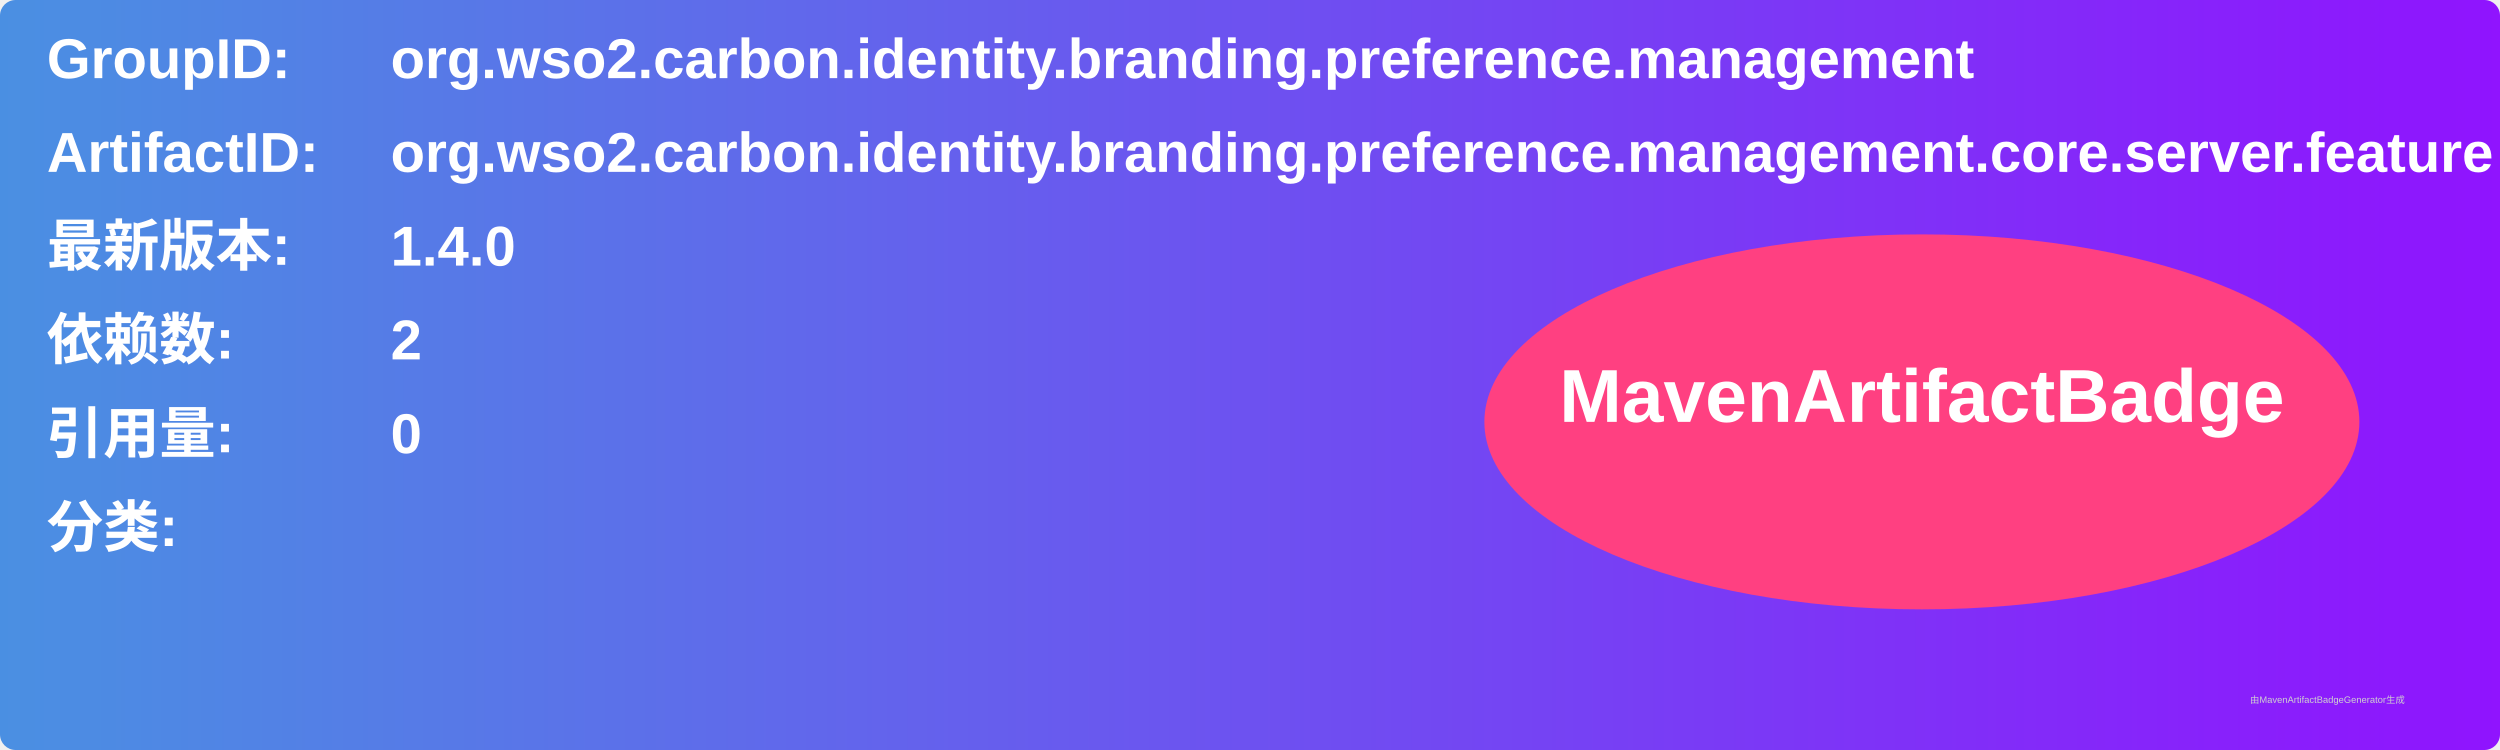
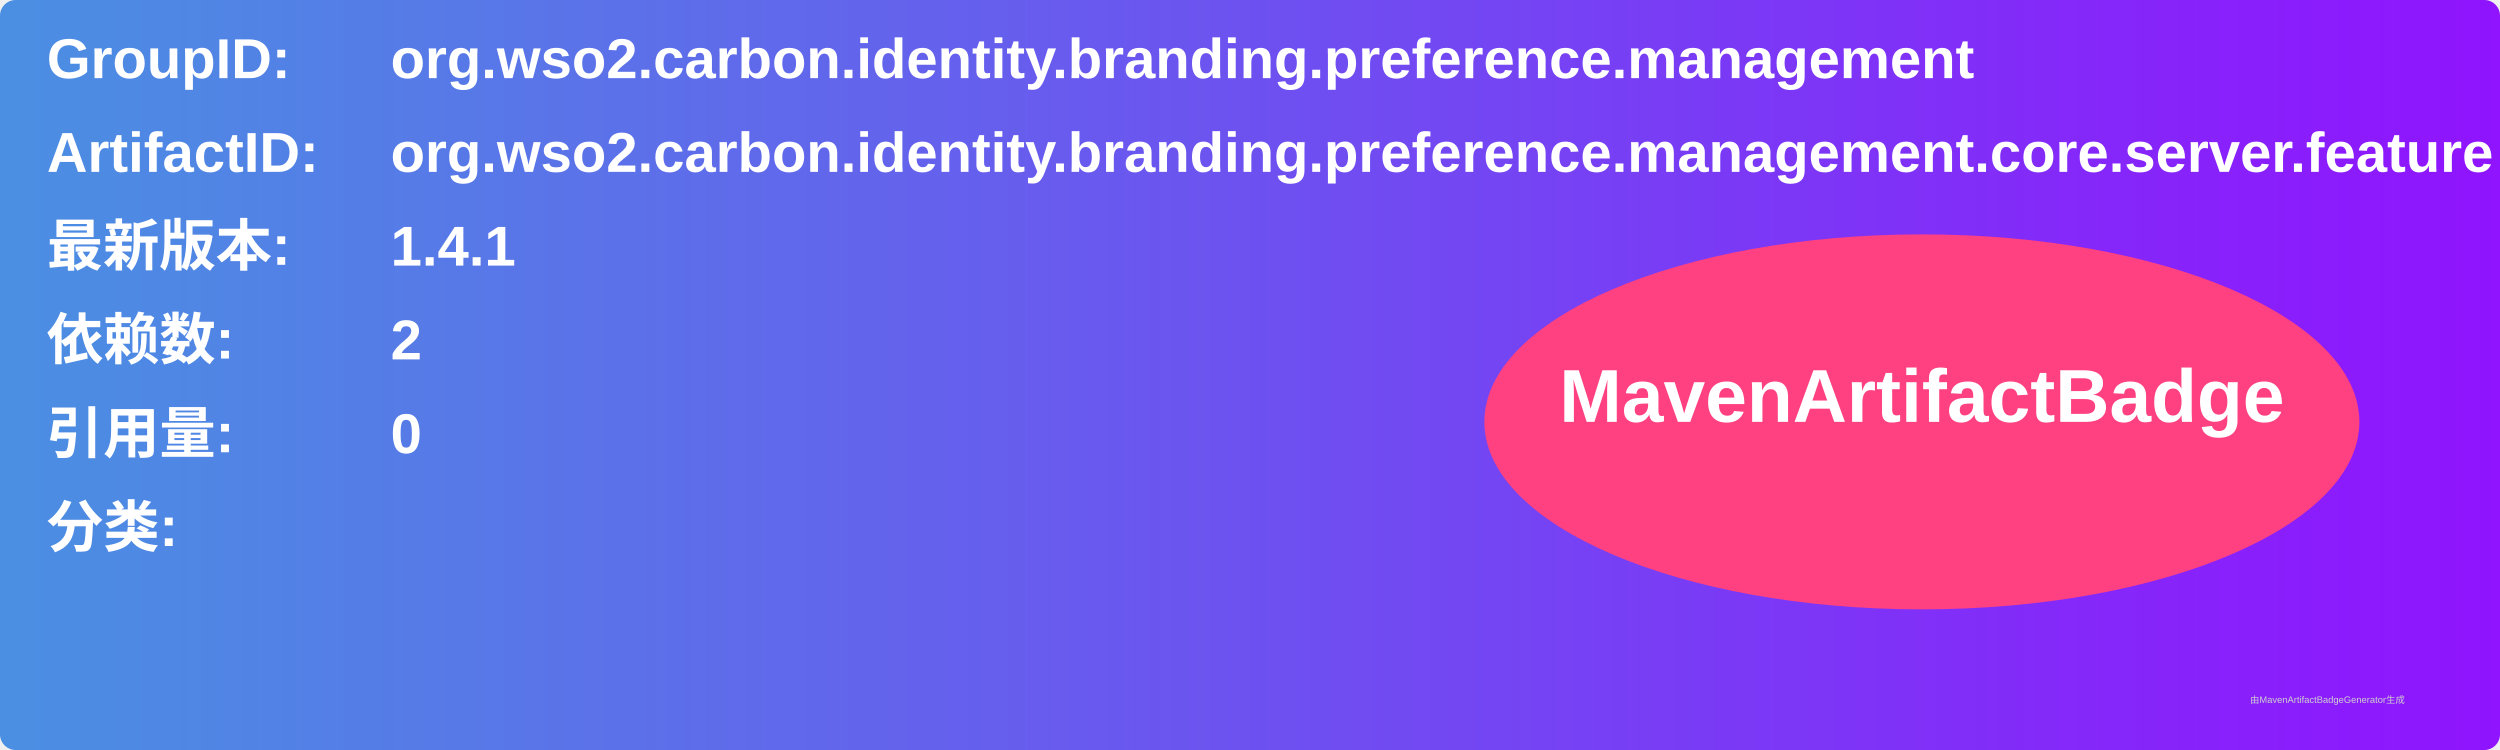
<svg xmlns="http://www.w3.org/2000/svg" width="800" height="240" viewBox="0 0 800 240">
  <linearGradient id="grad" x1="0%" y1="0%" x2="100%" y2="0%">
    <stop offset="0%" stop-color="#4a90e2" />
    <stop offset="100%" stop-color="#9013fe" />
  </linearGradient>
  <rect width="100%" height="100%" rx="5" ry="5" fill="url(#grad)" />
  <g transform="translate(15, 15)">
    <text x="0" y="10" font-family="Arial" font-size="18" fill="white" font-weight="bold" width="260">GroupID:</text>
    <text x="110" y="10" font-family="Arial" font-size="18" fill="white" font-weight="bold" width="460">org.wso2.carbon.identity.branding.preference.management</text>
    <text x="0" y="40" font-family="Arial" font-size="18" fill="white" font-weight="bold" width="260">ArtifactID:</text>
    <text x="110" y="40" font-family="Arial" font-size="18" fill="white" font-weight="bold" width="460">org.wso2.carbon.identity.branding.preference.management.core.server.feature</text>
    <text x="0" y="70" font-family="Arial" font-size="18" fill="white" font-weight="bold">最新版本:</text>
    <text x="110" y="70" font-family="Arial" font-size="18" fill="white" font-weight="bold">
-       <tspan font-weight="bold">1.4.0</tspan>
+       <tspan font-weight="bold">1.4.1</tspan>
    </text>
    <text x="0" y="100" font-family="Arial" font-size="18" fill="white" font-weight="bold">依赖数: </text>
    <text x="110" y="100" font-family="Arial" font-size="18" fill="white">
      <tspan font-weight="bold">2</tspan>
    </text>
    <text x="0" y="130" font-family="Arial" font-size="18" fill="white" font-weight="bold">引用量: </text>
    <text x="110" y="130" font-family="Arial" font-size="18" fill="white">
      <tspan font-weight="bold">0</tspan>
    </text>
    <text x="0" y="160" font-family="Arial" font-size="18" fill="white" font-weight="bold">分类:</text>
    <text x="10" y="190" font-family="Arial" font-size="10" fill="white">
      <tspan font-weight="bold" />
    </text>
    <ellipse cx="600" cy="120" rx="140" ry="60" fill="#ff4081" />
    <text x="600" y="120" text-anchor="middle" font-family="Arial" font-size="24" fill="white" font-weight="bold">MavenArtifactBadge</text>
  </g>
  <text x="720" y="225" font-family="Arial" font-size="3" fill="#d0d0d0">由MavenArtifactBadgeGenerator生成</text>
</svg>
